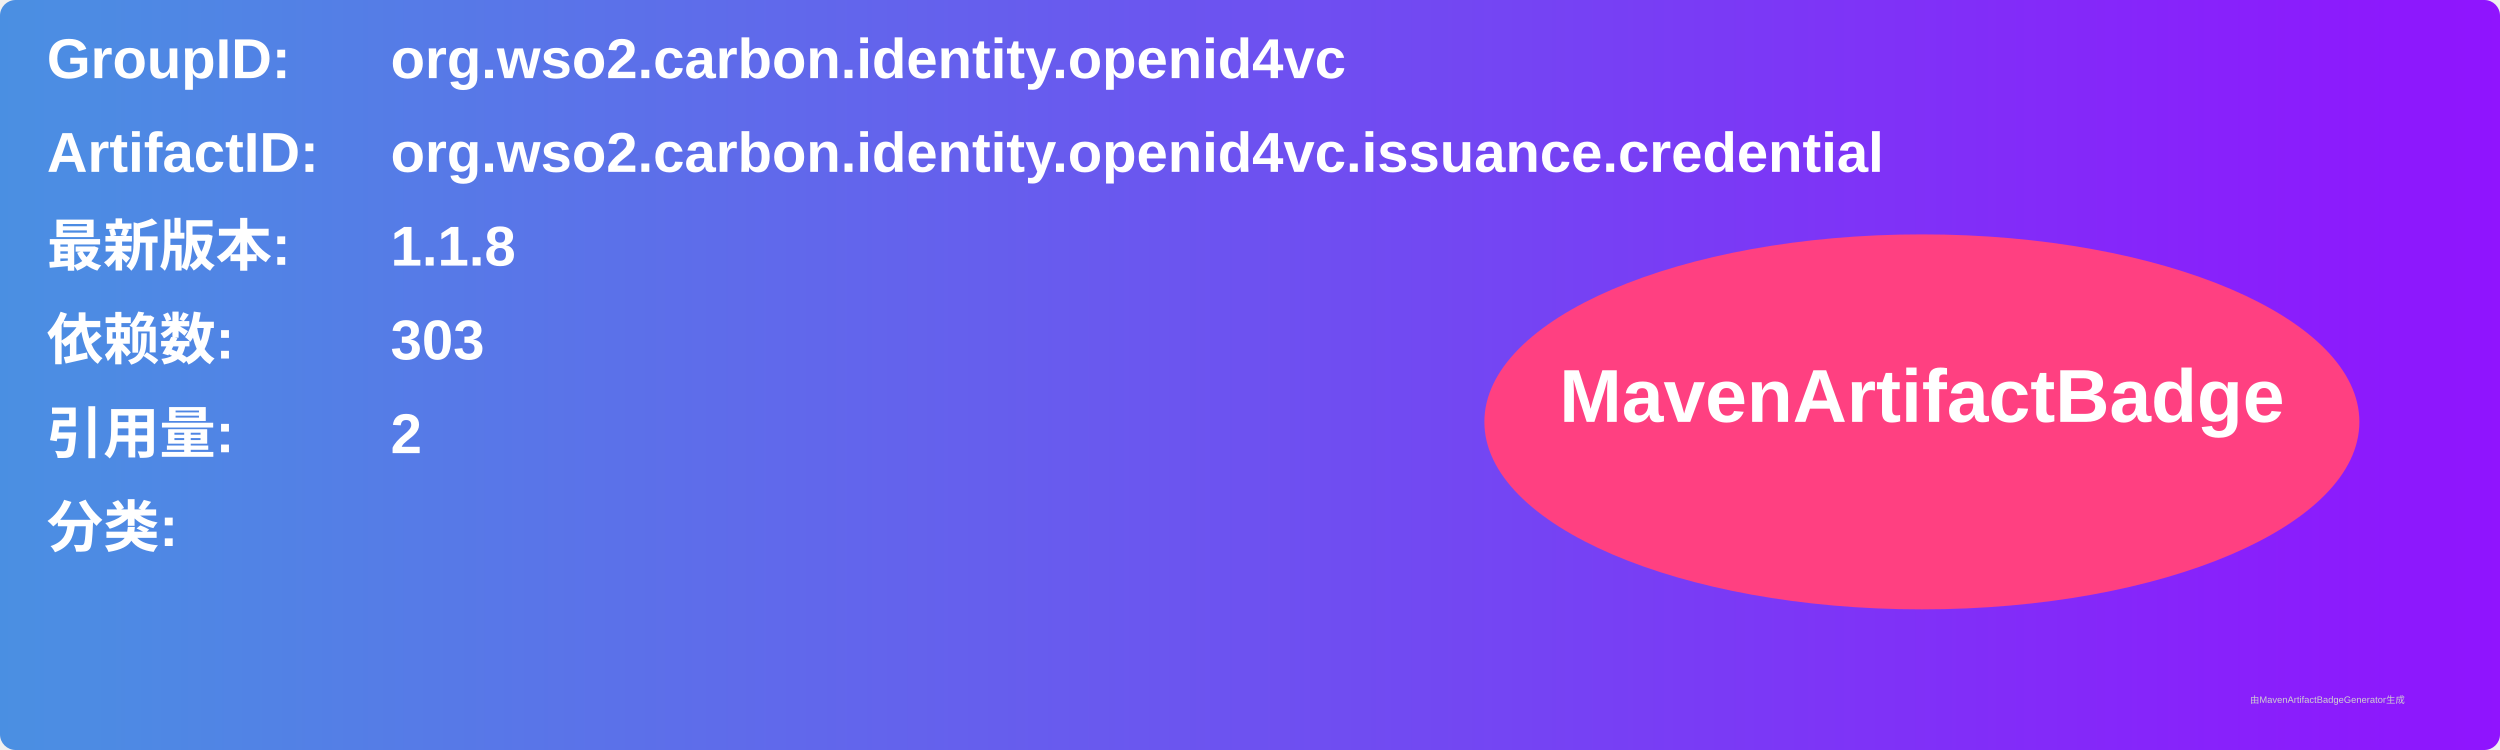
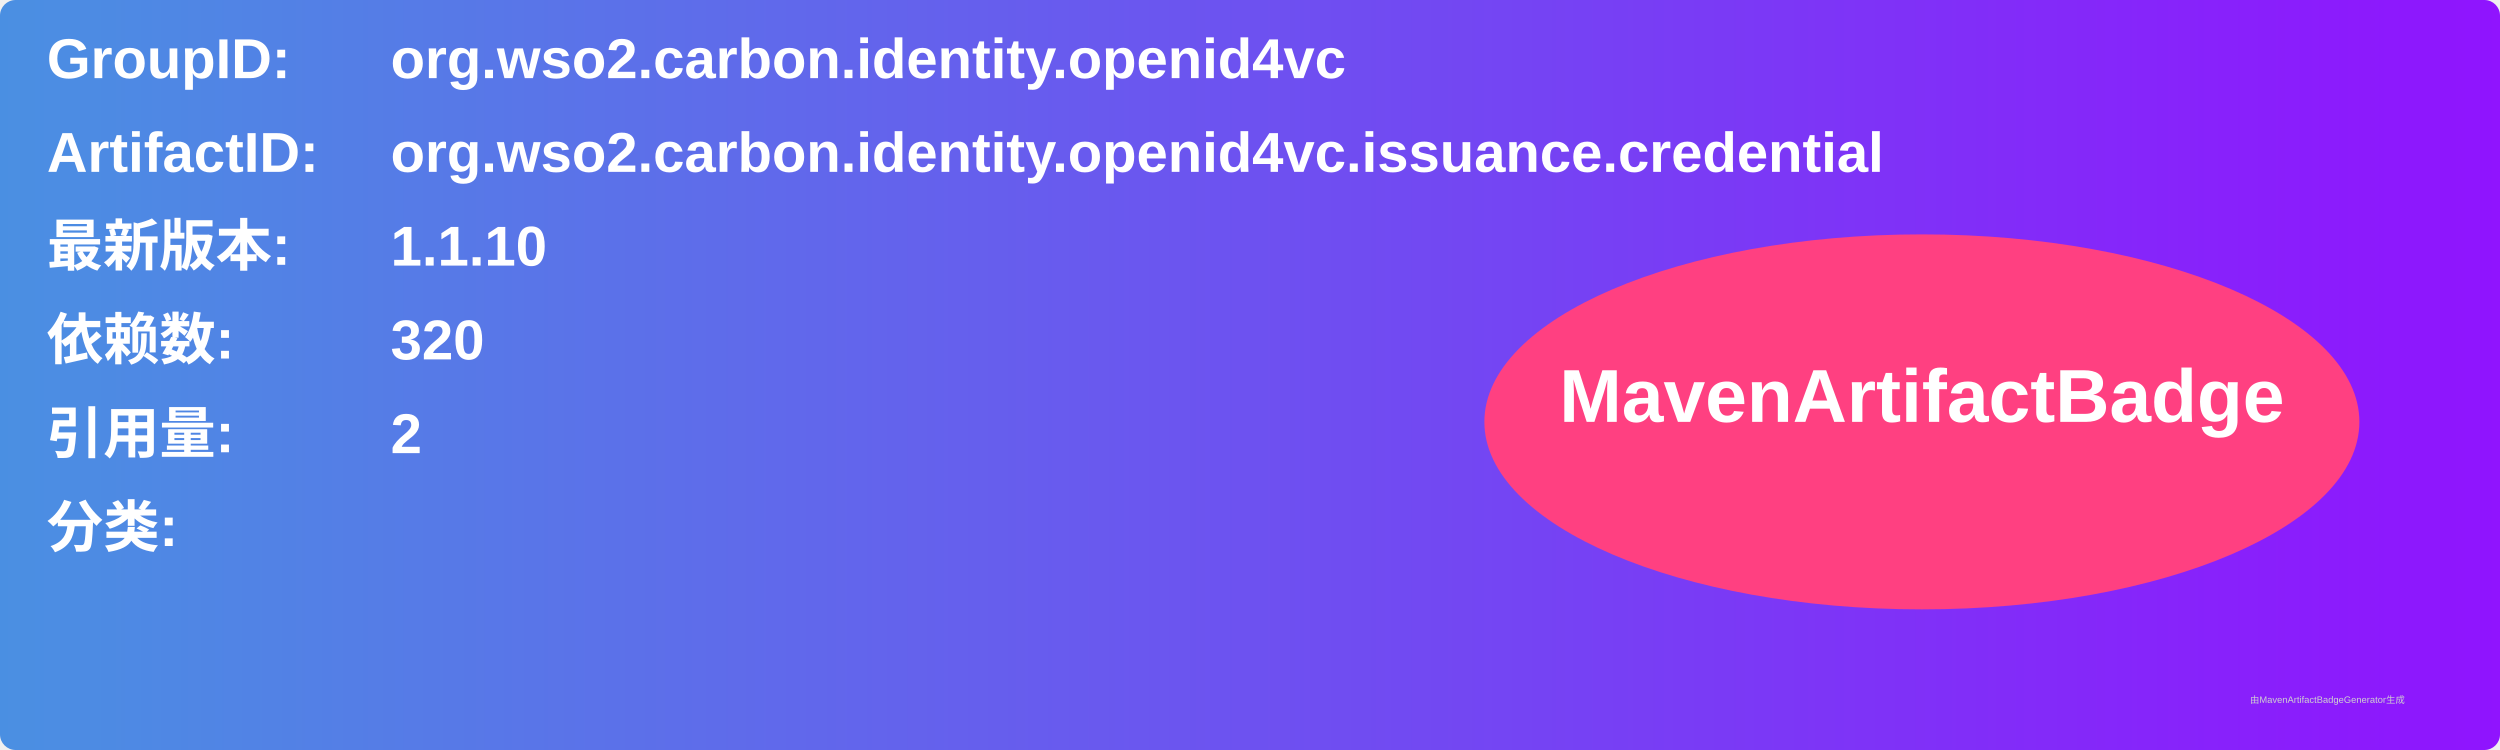
<svg xmlns="http://www.w3.org/2000/svg" width="800" height="240" viewBox="0 0 800 240">
  <linearGradient id="grad" x1="0%" y1="0%" x2="100%" y2="0%">
    <stop offset="0%" stop-color="#4a90e2" />
    <stop offset="100%" stop-color="#9013fe" />
  </linearGradient>
  <rect width="100%" height="100%" rx="5" ry="5" fill="url(#grad)" />
  <g transform="translate(15, 15)">
    <text x="0" y="10" font-family="Arial" font-size="18" fill="white" font-weight="bold" width="260">GroupID:</text>
    <text x="110" y="10" font-family="Arial" font-size="18" fill="white" font-weight="bold" width="460">org.wso2.carbon.identity.openid4vc</text>
    <text x="0" y="40" font-family="Arial" font-size="18" fill="white" font-weight="bold" width="260">ArtifactID:</text>
    <text x="110" y="40" font-family="Arial" font-size="18" fill="white" font-weight="bold" width="460">org.wso2.carbon.identity.openid4vc.issuance.credential</text>
    <text x="0" y="70" font-family="Arial" font-size="18" fill="white" font-weight="bold">最新版本:</text>
    <text x="110" y="70" font-family="Arial" font-size="18" fill="white" font-weight="bold">
-       <tspan font-weight="bold">1.1.8</tspan>
+       <tspan font-weight="bold">1.1.10</tspan>
    </text>
    <text x="0" y="100" font-family="Arial" font-size="18" fill="white" font-weight="bold">依赖数: </text>
    <text x="110" y="100" font-family="Arial" font-size="18" fill="white">
-       <tspan font-weight="bold">303</tspan>
+       <tspan font-weight="bold">320</tspan>
    </text>
    <text x="0" y="130" font-family="Arial" font-size="18" fill="white" font-weight="bold">引用量: </text>
    <text x="110" y="130" font-family="Arial" font-size="18" fill="white">
      <tspan font-weight="bold">2</tspan>
    </text>
    <text x="0" y="160" font-family="Arial" font-size="18" fill="white" font-weight="bold">分类:</text>
    <text x="10" y="190" font-family="Arial" font-size="10" fill="white">
      <tspan font-weight="bold" />
    </text>
    <ellipse cx="600" cy="120" rx="140" ry="60" fill="#ff4081" />
    <text x="600" y="120" text-anchor="middle" font-family="Arial" font-size="24" fill="white" font-weight="bold">MavenArtifactBadge</text>
  </g>
  <text x="720" y="225" font-family="Arial" font-size="3" fill="#d0d0d0">由MavenArtifactBadgeGenerator生成</text>
</svg>
